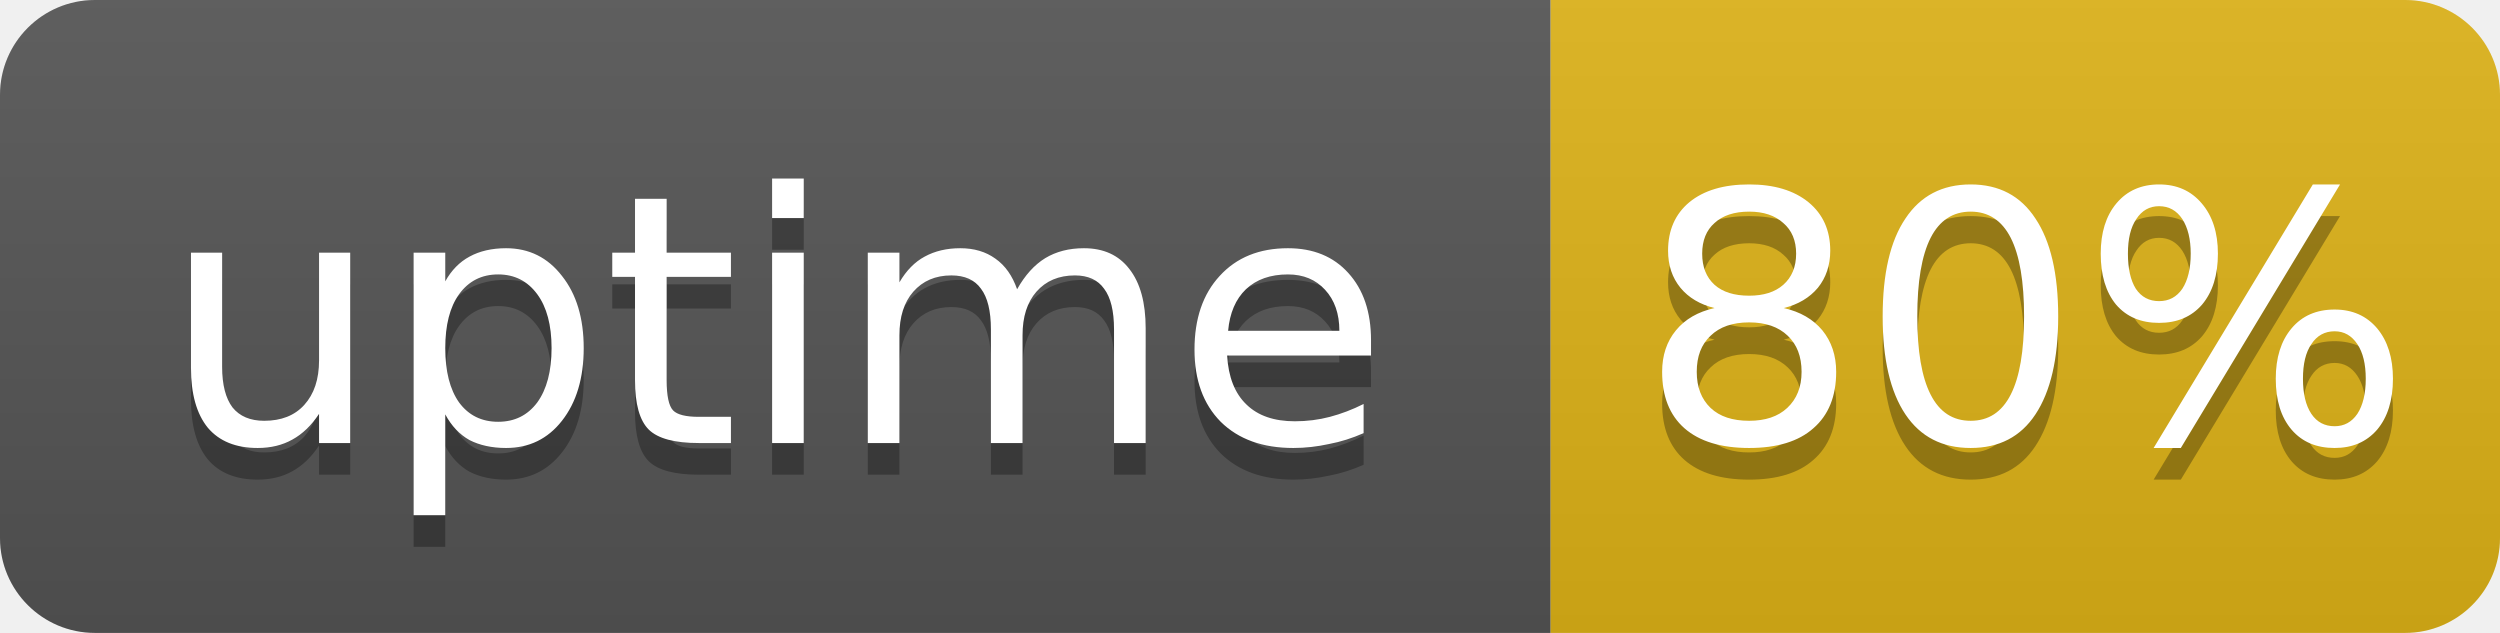
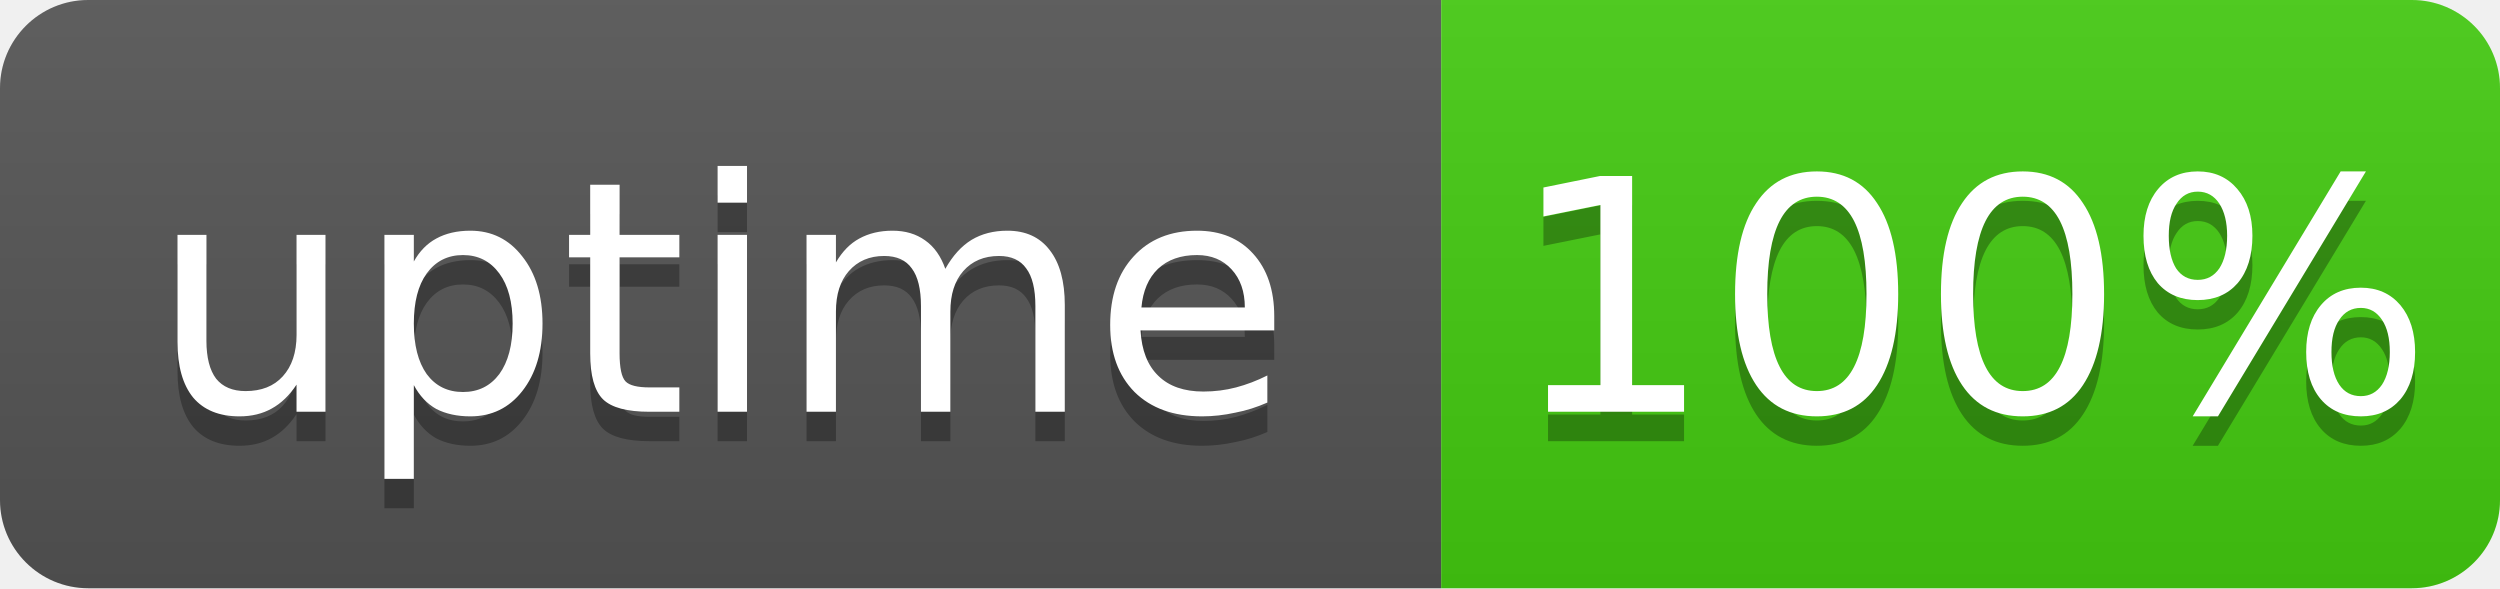
- <svg xmlns="http://www.w3.org/2000/svg" width="79" height="20" role="img" aria-label="uptime: 80%">
+ <svg xmlns="http://www.w3.org/2000/svg" width="85" height="20" role="img" aria-label="uptime: 100%">
  <linearGradient id="s" x2="0" y2="100%">
    <stop offset="0" stop-color="#bbb" stop-opacity=".1" />
    <stop offset="1" stop-opacity=".1" />
  </linearGradient>
  <clipPath id="r">
-     <rect width="79" height="20" rx="3" fill="#fff" />
+     <rect width="85" height="20" rx="3" fill="#fff" />
  </clipPath>
  <g clip-path="url(#r)">
    <rect width="49" height="20" fill="#555" />
-     <rect x="49" width="30" height="20" fill="#dfb317" />
-     <rect width="79" height="20" fill="url(#s)" />
+     <rect x="49" width="36" height="20" fill="#4c1" />
+     <rect width="85" height="20" fill="url(#s)" />
  </g>
  <g fill="#fff" text-anchor="middle" font-family="Verdana,Geneva,DejaVu Sans,sans-serif" font-size="11">
    <text x="24.5" y="15" fill="#010101" fill-opacity=".3">uptime</text>
    <text x="24.5" y="14">uptime</text>
-     <text x="64" y="15" fill="#010101" fill-opacity=".3">80%</text>
-     <text x="64" y="14">80%</text>
+     <text x="67" y="15" fill="#010101" fill-opacity=".3">100%</text>
+     <text x="67" y="14">100%</text>
  </g>
</svg>
